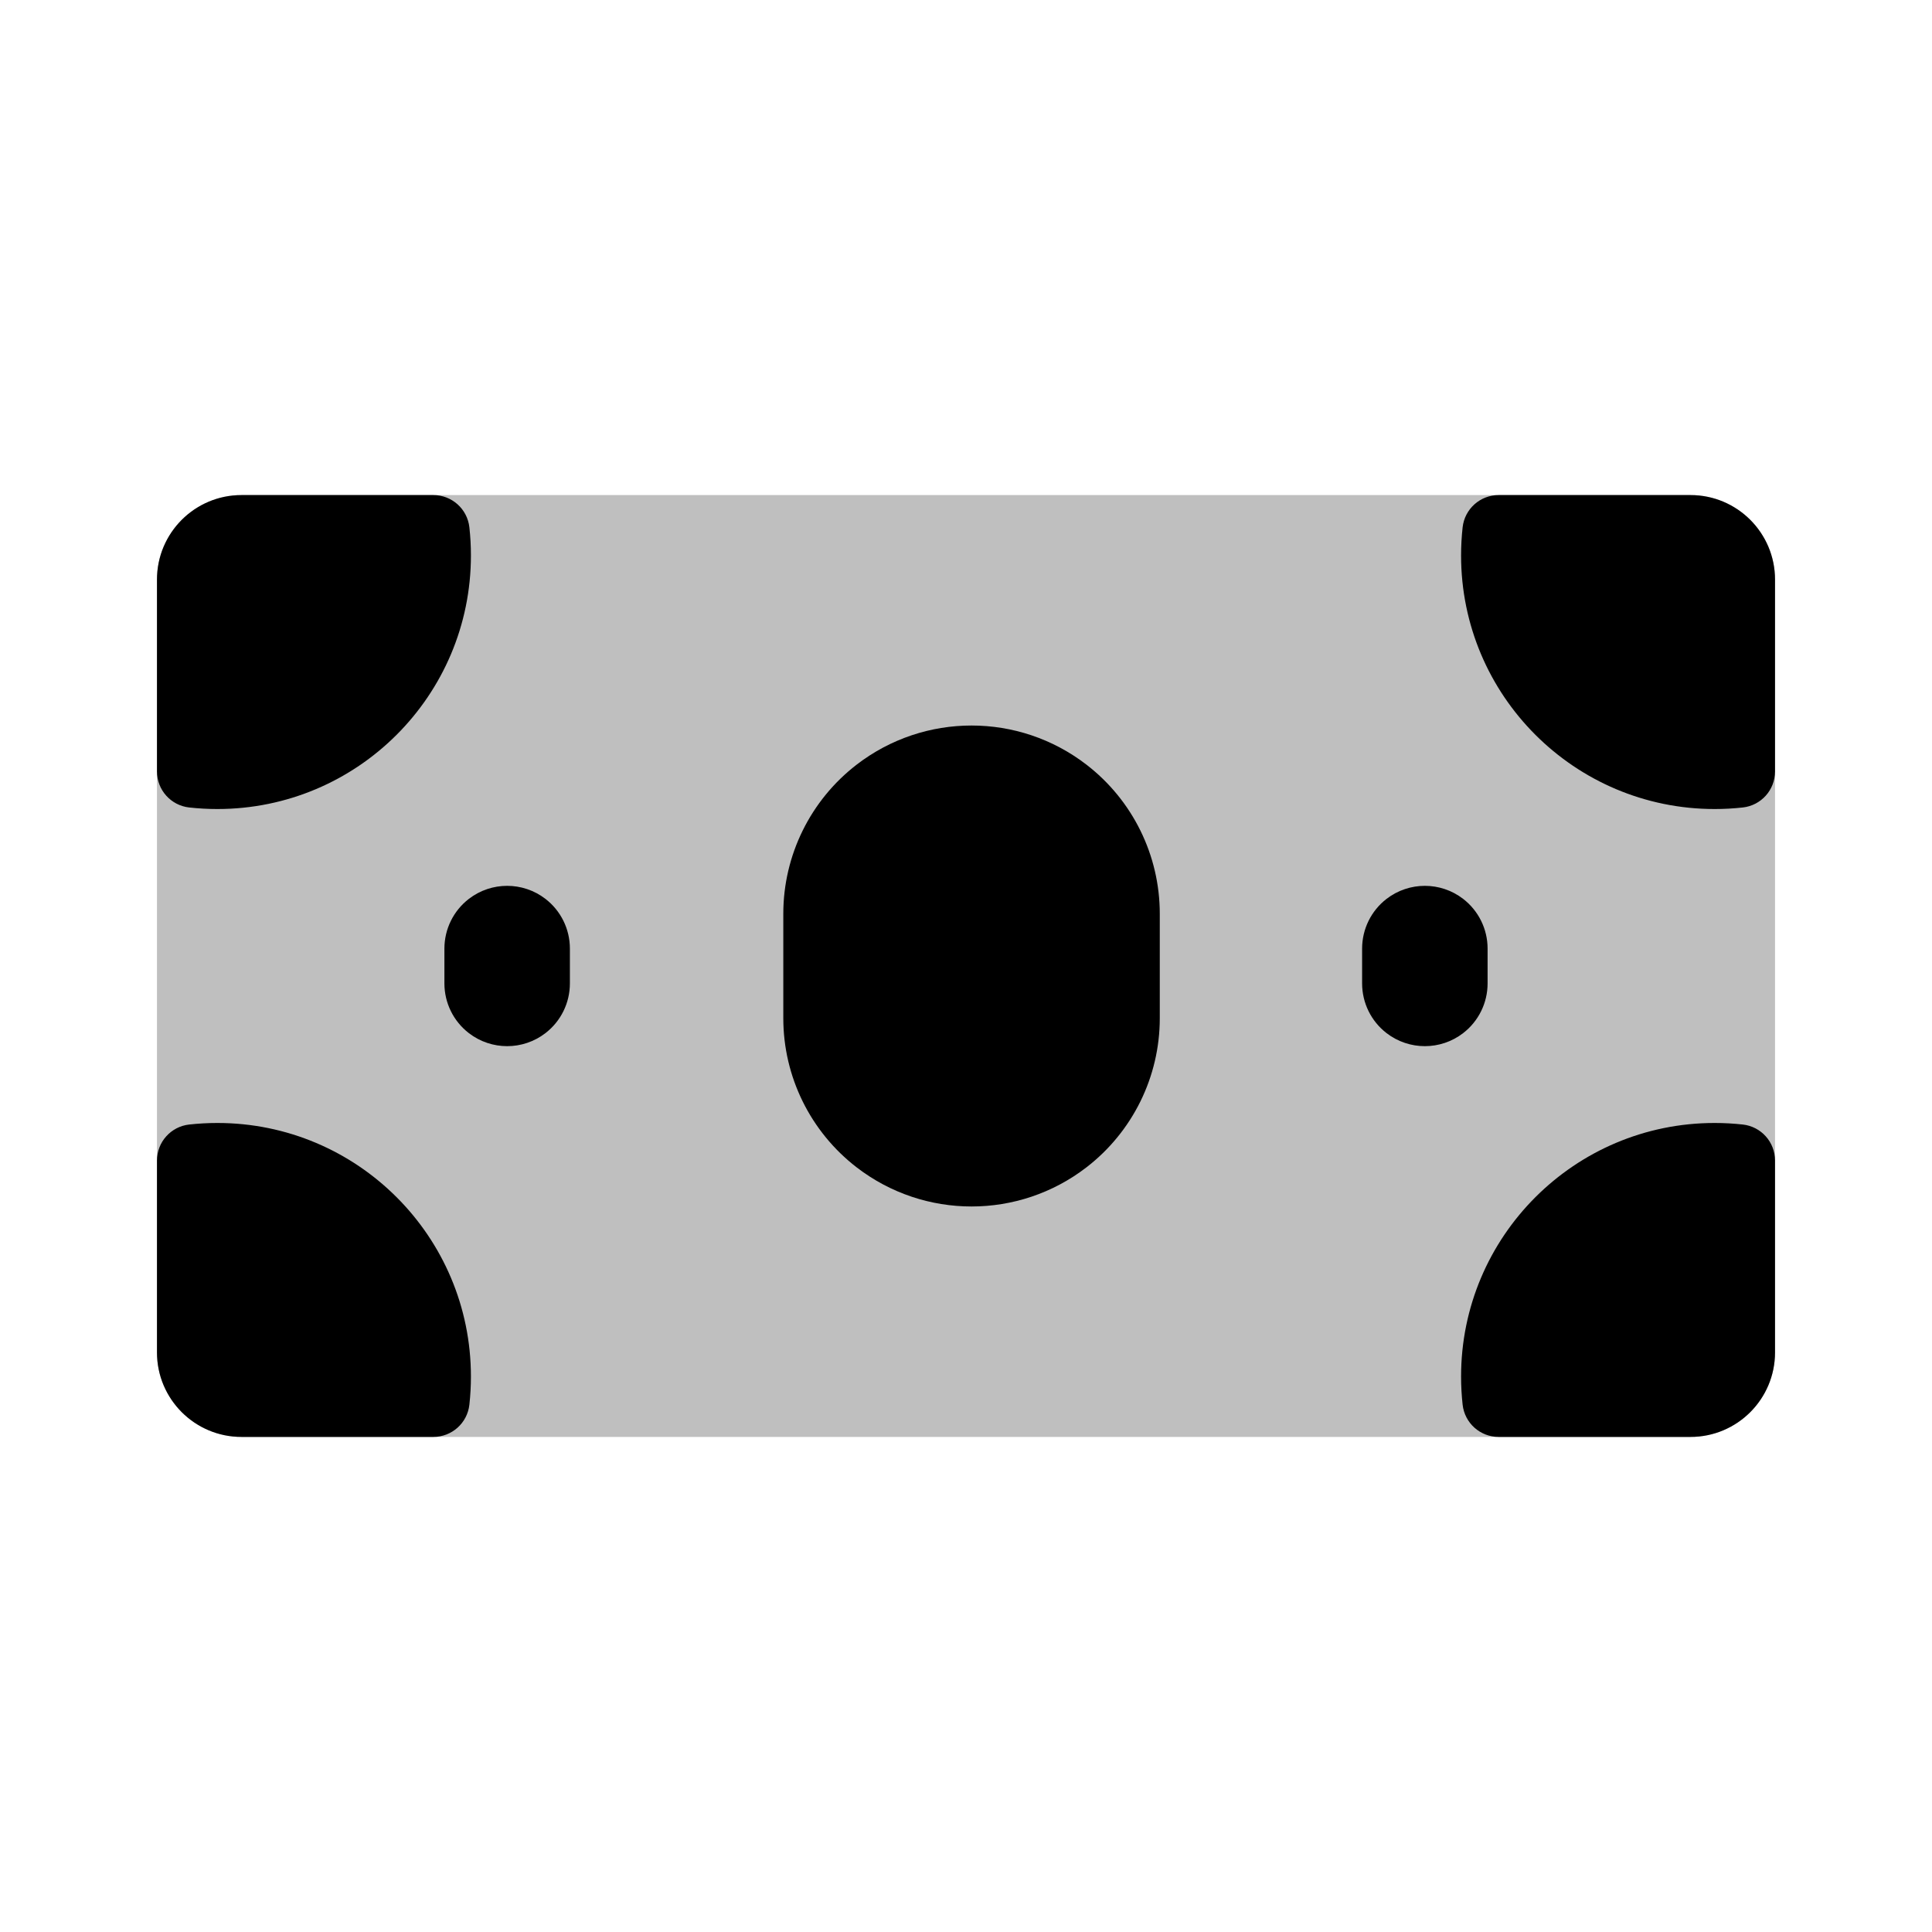
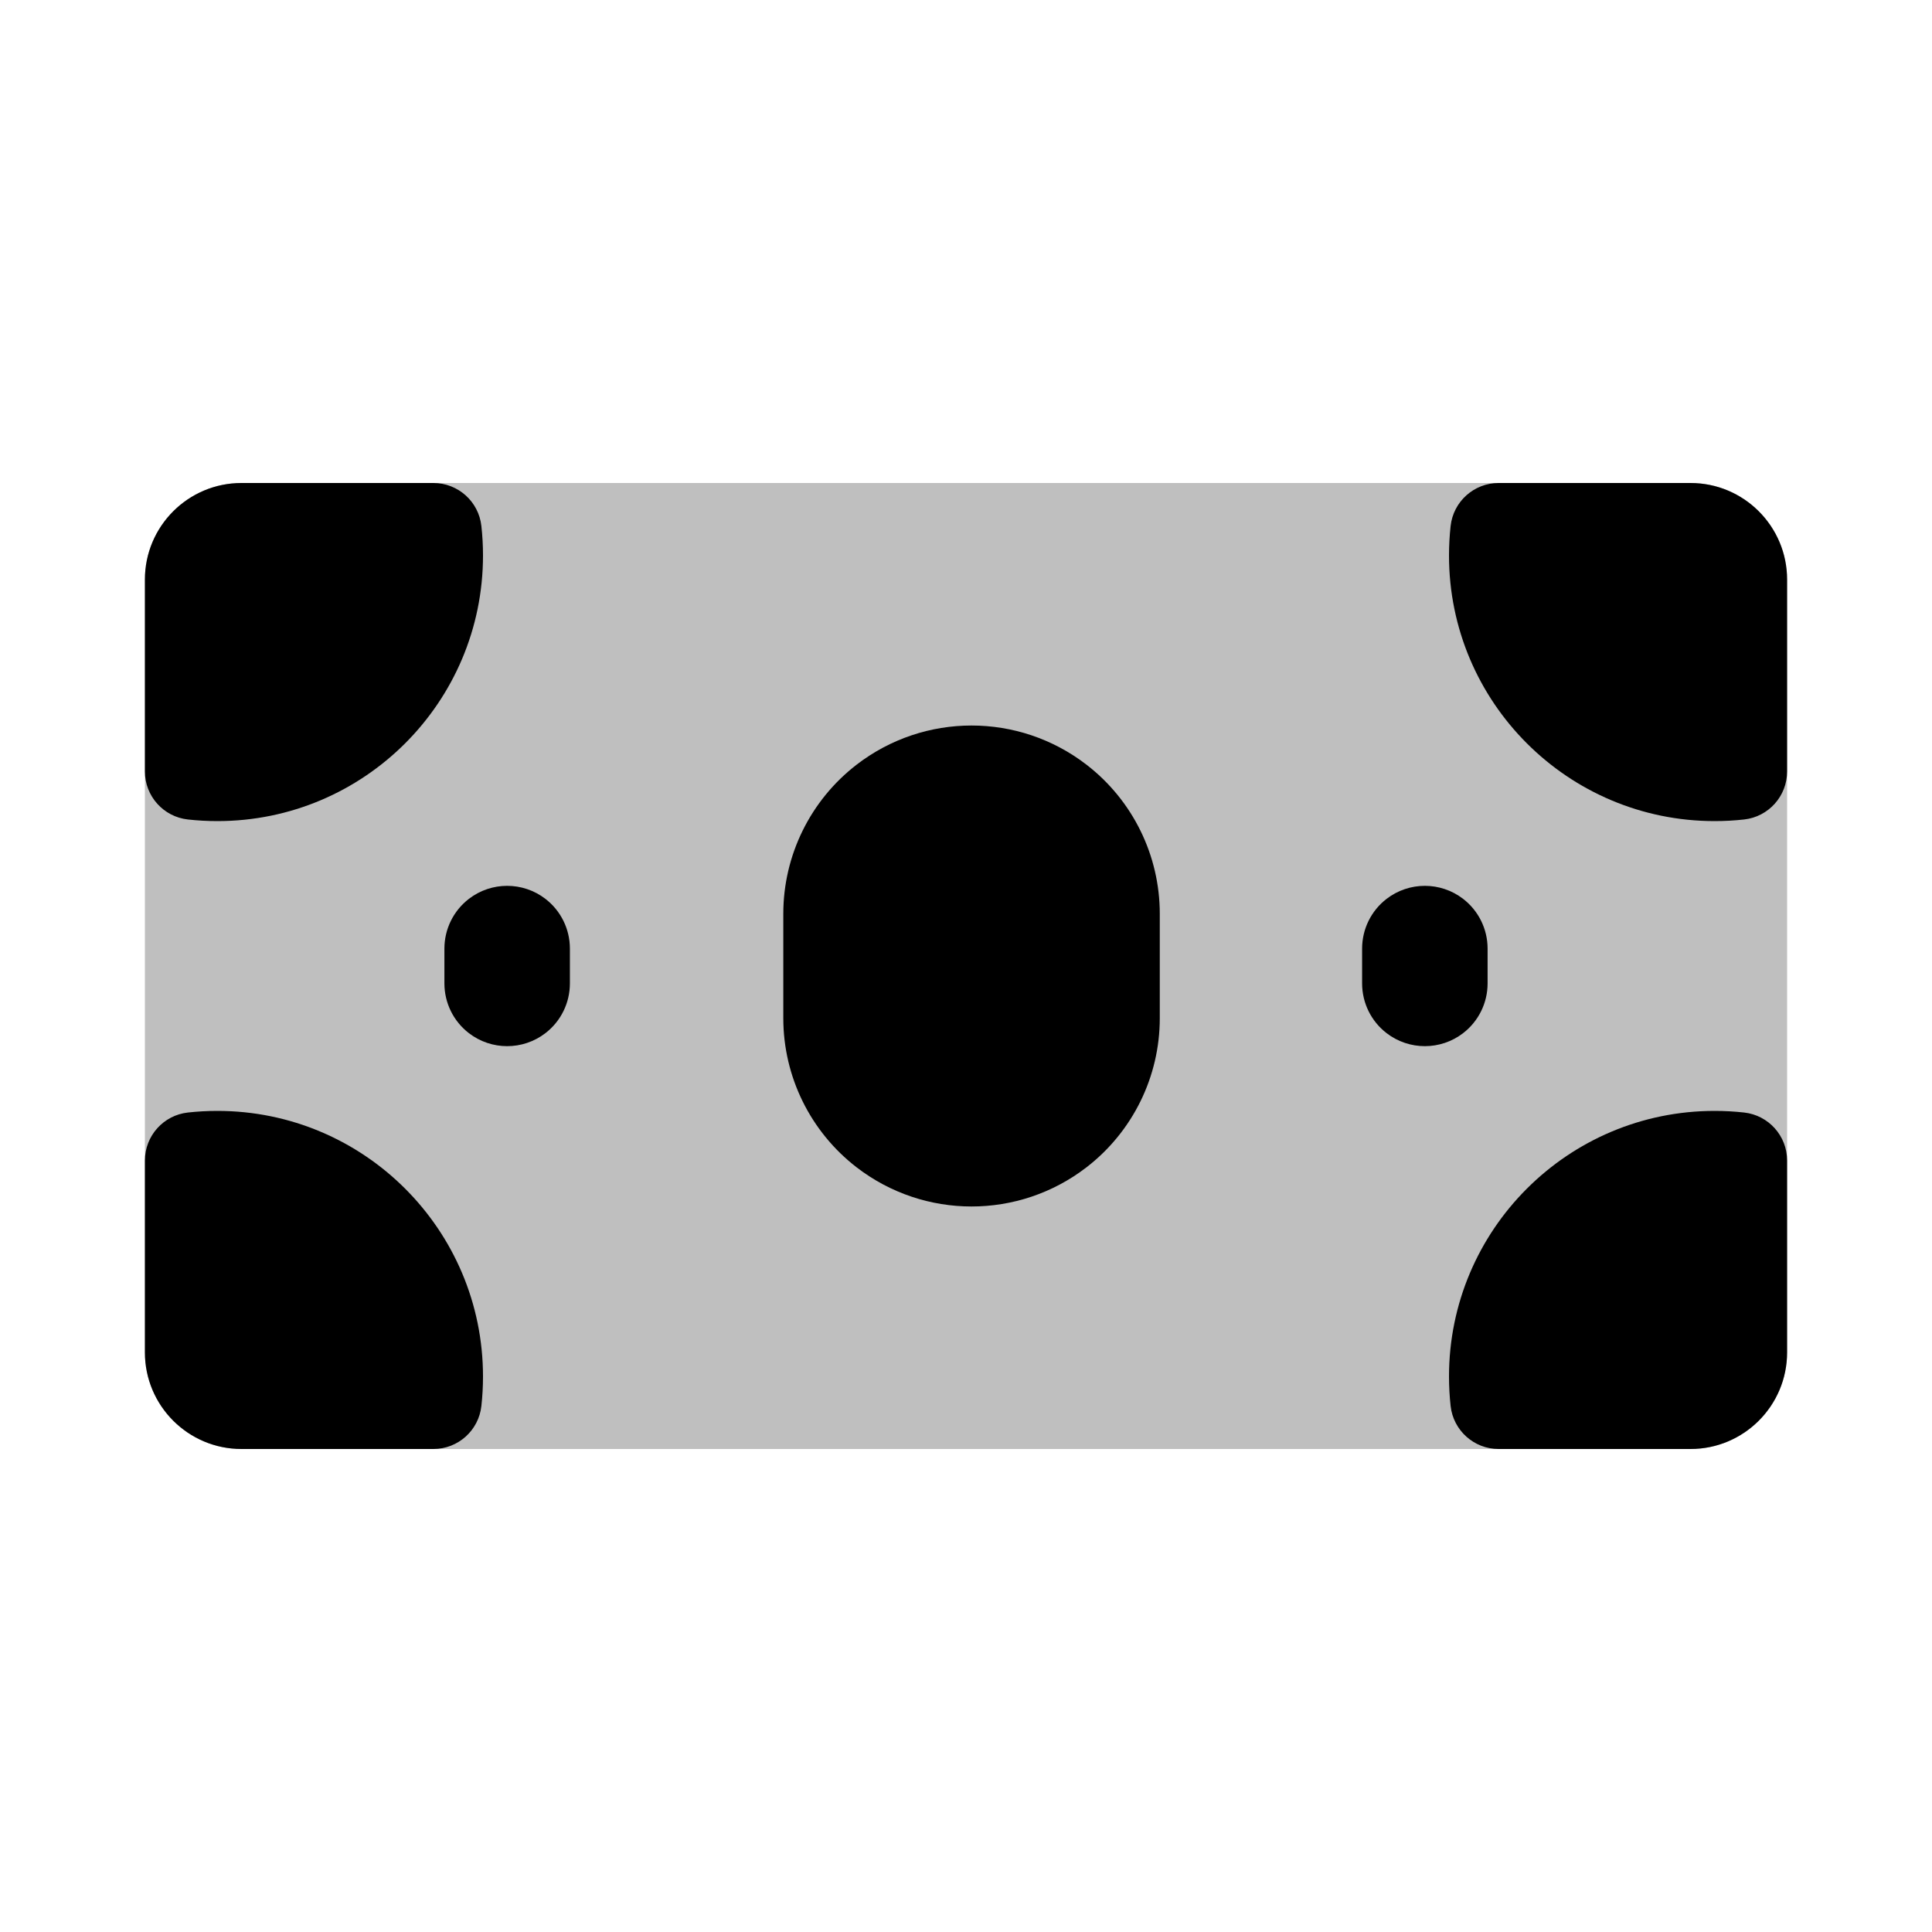
<svg viewBox="0 0 80 80" fill="none">
-   <path opacity="0.25" d="M8 24C8 22.895 8.895 22 10 22H70C71.105 22 72 22.895 72 24V56C72 57.105 71.105 58 70 58H10C8.895 58 8 57.105 8 56V24Z" fill="currentColor" stroke="currentColor" stroke-width="3" stroke-linecap="round" stroke-linejoin="round" />
+   <path opacity="0.25" d="M8 24C8 22.895 8.895 22 10 22H70C71.105 22 72 22.895 72 24V56C72 57.105 71.105 58 70 58H10C8.895 58 8 57.105 8 56V24Z" fill="currentColor" stroke="currentColor" stroke-width="4" stroke-linecap="round" stroke-linejoin="round" />
  <path fill-rule="evenodd" clip-rule="evenodd" d="M17.945 22H10C8.895 22 8 22.895 8 24V31.945C8.328 31.981 8.662 32 9 32C13.971 32 18 27.971 18 23C18 22.662 17.981 22.328 17.945 22ZM17.945 58H10C8.895 58 8 57.105 8 56V48.055C8.328 48.019 8.662 48 9 48C13.971 48 18 52.029 18 57C18 57.338 17.981 57.672 17.945 58ZM72 48.055V56C72 57.105 71.105 58 70 58H62.055C62.019 57.672 62 57.338 62 57C62 52.029 66.029 48 71 48C71.338 48 71.672 48.019 72 48.055ZM62.055 22H70C71.105 22 72 22.895 72 24V31.945C71.672 31.981 71.338 32 71 32C66.029 32 62 27.971 62 23C62 22.662 62.019 22.328 62.055 22Z" fill="currentColor" />
-   <path d="M17.945 22L19.436 21.835C19.352 21.075 18.71 20.5 17.945 20.5V22ZM8 31.945H6.5C6.5 32.71 7.075 33.352 7.835 33.436L8 31.945ZM17.945 58V59.5C18.71 59.5 19.352 58.925 19.436 58.165L17.945 58ZM8 48.055L7.835 46.564C7.075 46.648 6.5 47.29 6.5 48.055H8ZM72 48.055H73.5C73.5 47.29 72.925 46.648 72.165 46.564L72 48.055ZM62.055 58L60.564 58.165C60.648 58.925 61.29 59.5 62.055 59.5V58ZM62.055 22V20.5C61.29 20.5 60.648 21.075 60.564 21.835L62.055 22ZM72 31.945L72.165 33.436C72.925 33.352 73.5 32.71 73.5 31.945H72ZM10 23.5H17.945V20.5H10V23.5ZM9.5 24C9.5 23.724 9.724 23.5 10 23.5V20.5C8.067 20.5 6.5 22.067 6.5 24H9.5ZM9.5 31.945V24H6.5V31.945H9.5ZM7.835 33.436C8.218 33.478 8.607 33.5 9 33.5V30.5C8.717 30.5 8.439 30.484 8.165 30.454L7.835 33.436ZM9 33.5C14.799 33.5 19.5 28.799 19.5 23H16.5C16.5 27.142 13.142 30.5 9 30.5V33.5ZM19.5 23C19.5 22.607 19.478 22.218 19.436 21.835L16.454 22.165C16.484 22.439 16.5 22.717 16.5 23H19.5ZM17.945 56.5H10V59.5H17.945V56.5ZM10 56.5C9.724 56.5 9.5 56.276 9.5 56H6.5C6.5 57.933 8.067 59.5 10 59.5V56.5ZM9.5 56V48.055H6.5V56H9.5ZM8.165 49.546C8.439 49.516 8.717 49.5 9 49.5V46.5C8.607 46.5 8.218 46.522 7.835 46.564L8.165 49.546ZM9 49.5C13.142 49.5 16.5 52.858 16.5 57H19.5C19.5 51.201 14.799 46.5 9 46.5V49.5ZM16.5 57C16.5 57.283 16.484 57.562 16.454 57.835L19.436 58.165C19.478 57.782 19.5 57.393 19.5 57H16.5ZM70.5 48.055V56H73.5V48.055H70.5ZM70.5 56C70.5 56.276 70.276 56.5 70 56.5V59.5C71.933 59.5 73.5 57.933 73.5 56H70.5ZM70 56.5H62.055V59.5H70V56.5ZM63.546 57.835C63.516 57.562 63.5 57.283 63.5 57H60.5C60.5 57.393 60.522 57.782 60.564 58.165L63.546 57.835ZM63.5 57C63.5 52.858 66.858 49.5 71 49.5V46.5C65.201 46.5 60.5 51.201 60.5 57H63.5ZM71 49.5C71.283 49.5 71.561 49.516 71.835 49.546L72.165 46.564C71.782 46.522 71.393 46.5 71 46.5V49.5ZM62.055 23.5H70V20.5H62.055V23.5ZM70 23.5C70.276 23.5 70.5 23.724 70.5 24H73.5C73.5 22.067 71.933 20.5 70 20.5V23.5ZM70.5 24V31.945H73.5V24H70.5ZM71.835 30.454C71.561 30.484 71.283 30.5 71 30.5V33.5C71.393 33.5 71.782 33.478 72.165 33.436L71.835 30.454ZM71 30.5C66.858 30.5 63.5 27.142 63.5 23H60.5C60.5 28.799 65.201 33.5 71 33.5V30.5ZM63.5 23C63.5 22.717 63.516 22.439 63.546 22.165L60.564 21.835C60.522 22.218 60.5 22.607 60.5 23H63.5Z" fill="currentColor" />
+   <path d="M17.945 22L19.933 21.78C19.821 20.767 18.965 20 17.945 20V22ZM8 31.945H6C6 32.965 6.767 33.821 7.78 33.933L8 31.945ZM17.945 58V60C18.965 60 19.821 59.233 19.933 58.22L17.945 58ZM8 48.055L7.78 46.067C6.767 46.179 6 47.035 6 48.055H8ZM72 48.055H74C74 47.035 73.233 46.179 72.22 46.067L72 48.055ZM62.055 58L60.067 58.22C60.179 59.233 61.035 60 62.055 60V58ZM62.055 22V20C61.035 20 60.179 20.767 60.067 21.78L62.055 22ZM72 31.945L72.22 33.933C73.233 33.821 74 32.965 74 31.945H72ZM10 24H17.945V20H10V24ZM10 24V24V20C7.791 20 6 21.791 6 24H10ZM10 31.945V24H6V31.945H10ZM7.78 33.933C8.181 33.977 8.588 34 9 34V30C8.736 30 8.475 29.985 8.22 29.957L7.78 33.933ZM9 34C15.075 34 20 29.075 20 23H16C16 26.866 12.866 30 9 30V34ZM20 23C20 22.588 19.977 22.181 19.933 21.78L15.957 22.22C15.985 22.475 16 22.735 16 23H20ZM17.945 56H10V60H17.945V56ZM10 56H6C6 58.209 7.791 60 10 60V56ZM10 56V48.055H6V56H10ZM8.22 50.043C8.475 50.015 8.736 50 9 50V46C8.588 46 8.181 46.023 7.78 46.067L8.22 50.043ZM9 50C12.866 50 16 53.134 16 57H20C20 50.925 15.075 46 9 46V50ZM16 57C16 57.264 15.985 57.525 15.957 57.78L19.933 58.22C19.977 57.819 20 57.412 20 57H16ZM70 48.055V56H74V48.055H70ZM70 56V60C72.209 60 74 58.209 74 56H70ZM70 56H62.055V60H70V56ZM64.043 57.78C64.015 57.525 64 57.264 64 57H60C60 57.412 60.023 57.819 60.067 58.22L64.043 57.78ZM64 57C64 53.134 67.134 50 71 50V46C64.925 46 60 50.925 60 57H64ZM71 50C71.264 50 71.525 50.015 71.78 50.043L72.22 46.067C71.819 46.023 71.412 46 71 46V50ZM62.055 24H70V20H62.055V24ZM70 24H74C74 21.791 72.209 20 70 20V24ZM70 24V31.945H74V24H70ZM71.78 29.957C71.525 29.985 71.264 30 71 30V34C71.412 34 71.819 33.977 72.22 33.933L71.78 29.957ZM71 30C67.134 30 64 26.866 64 23H60C60 29.075 64.925 34 71 34V30ZM64 23C64 22.735 64.015 22.475 64.043 22.22L60.067 21.78C60.023 22.181 60 22.588 60 23H64Z" fill="currentColor" />
  <path d="M35.475 31.66C38.278 29.503 42.181 29.503 44.984 31.66C46.901 33.136 48.024 35.417 48.024 37.836V42.164C48.024 44.583 46.901 46.864 44.984 48.34C42.181 50.497 38.278 50.497 35.475 48.34C33.558 46.864 32.435 44.583 32.435 42.164V37.836C32.435 35.417 33.558 33.136 35.475 31.66Z" fill="currentColor" />
  <path d="M19.415 37.22C20.349 36.501 21.651 36.501 22.585 37.22C23.224 37.712 23.598 38.472 23.598 39.279V40.721C23.598 41.528 23.224 42.288 22.585 42.78C21.651 43.499 20.349 43.499 19.415 42.78C18.776 42.288 18.402 41.528 18.402 40.721V39.279C18.402 38.472 18.776 37.712 19.415 37.22Z" fill="currentColor" />
  <path d="M57.415 37.22C58.349 36.501 59.651 36.501 60.585 37.22C61.224 37.712 61.598 38.472 61.598 39.279V40.721C61.598 41.528 61.224 42.288 60.585 42.78C59.651 43.499 58.349 43.499 57.415 42.78C56.776 42.288 56.402 41.528 56.402 40.721V39.279C56.402 38.472 56.776 37.712 57.415 37.22Z" fill="currentColor" />
</svg>
